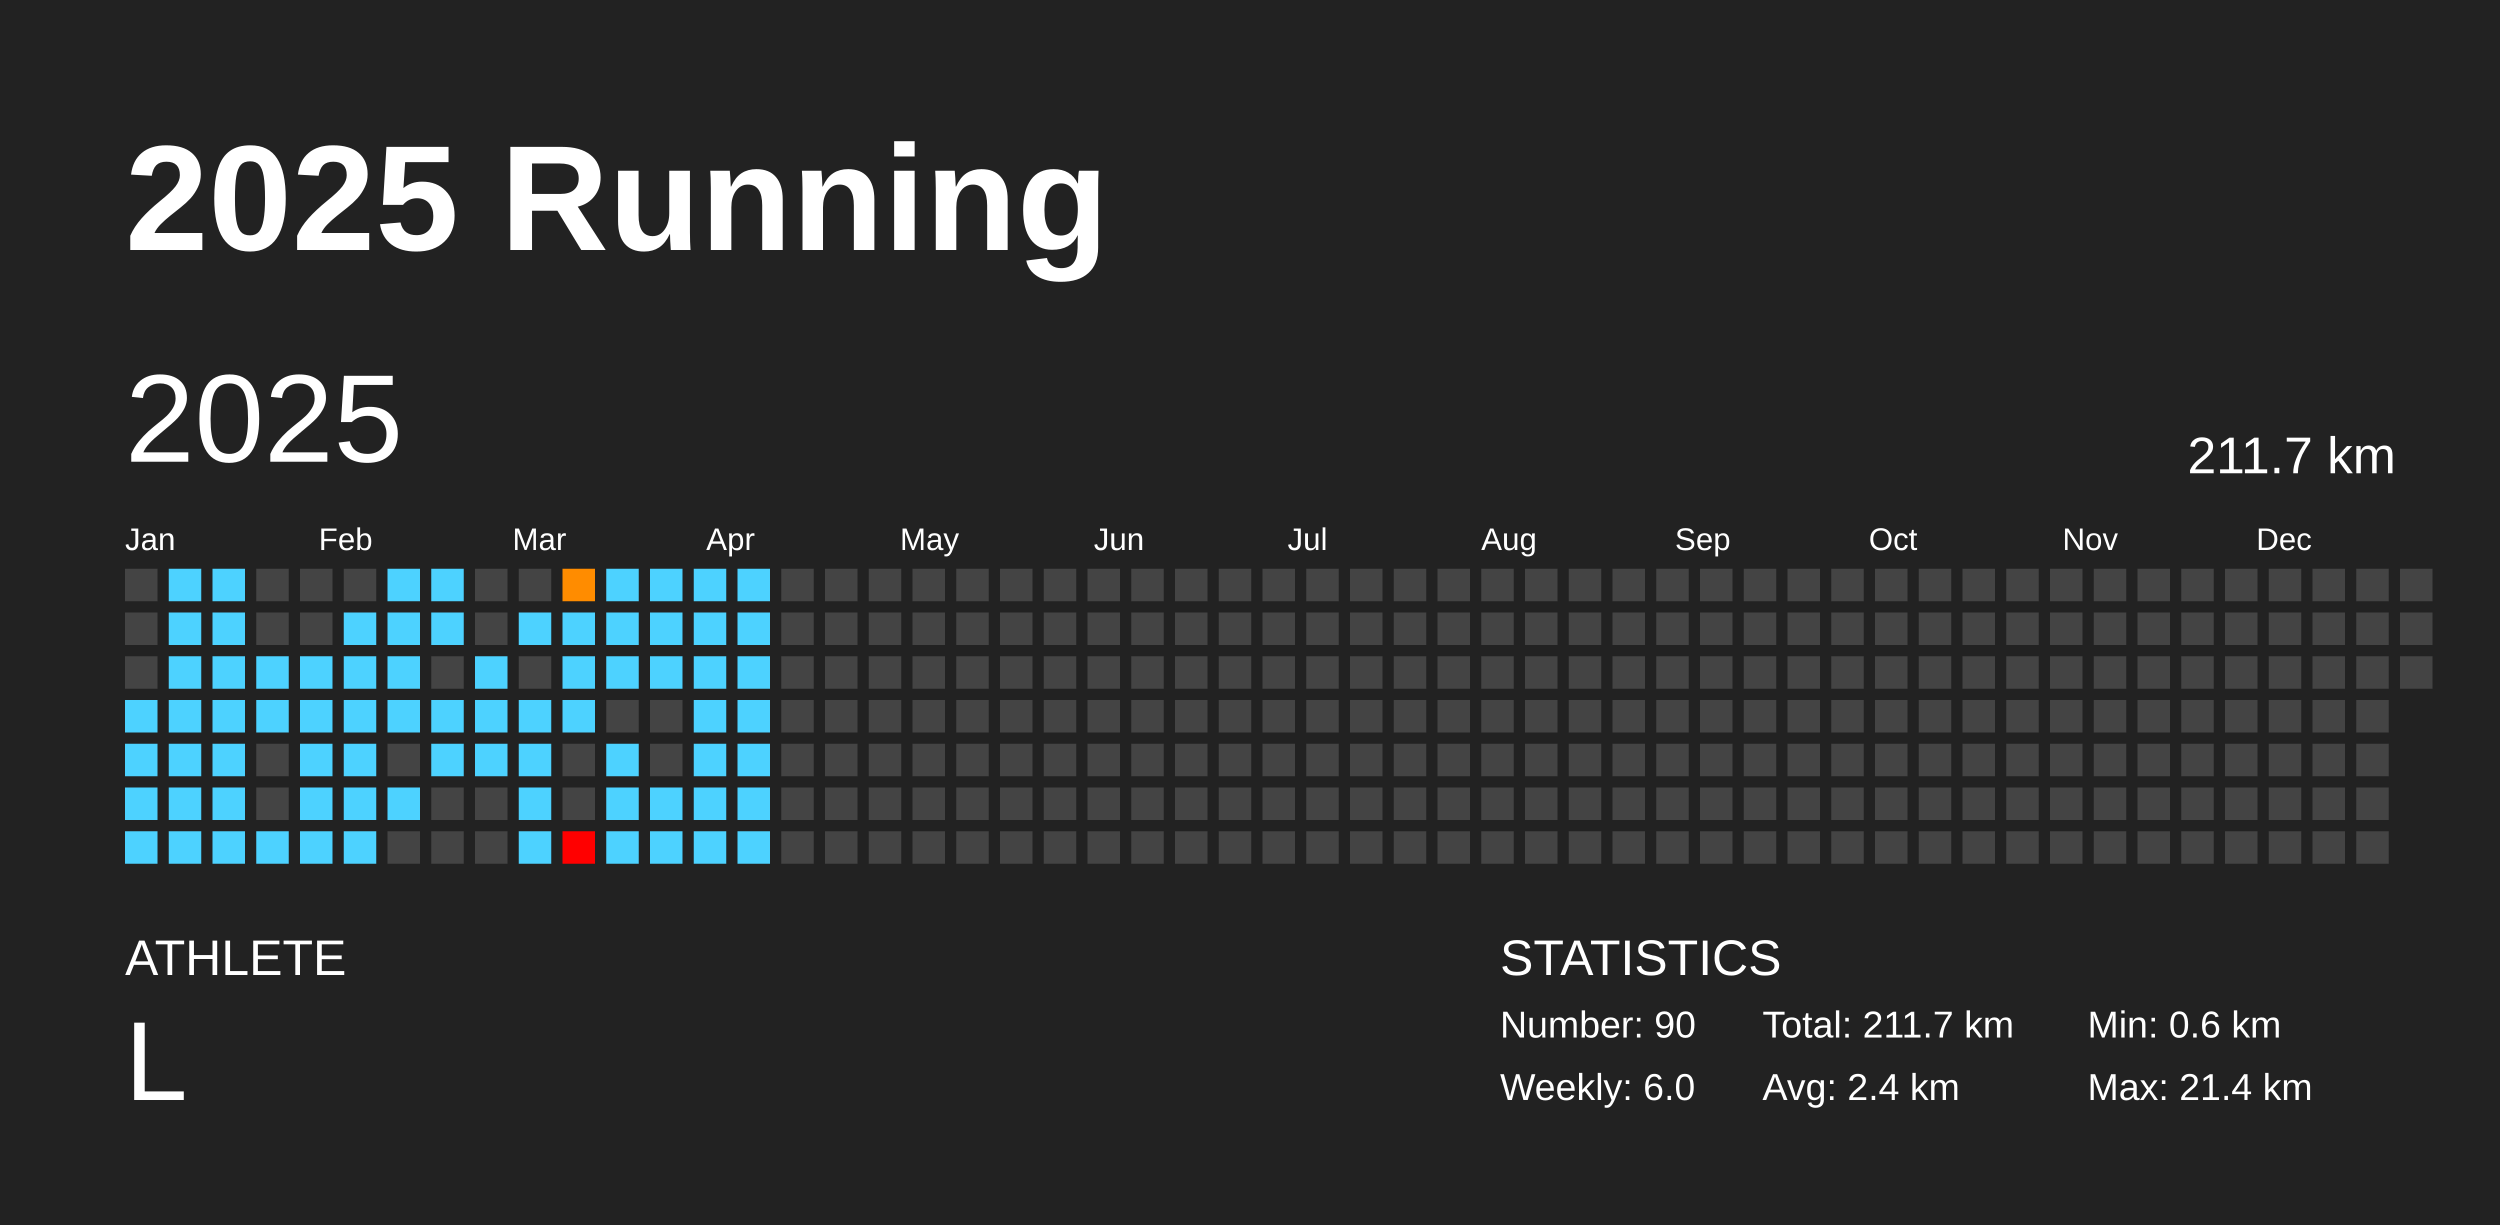
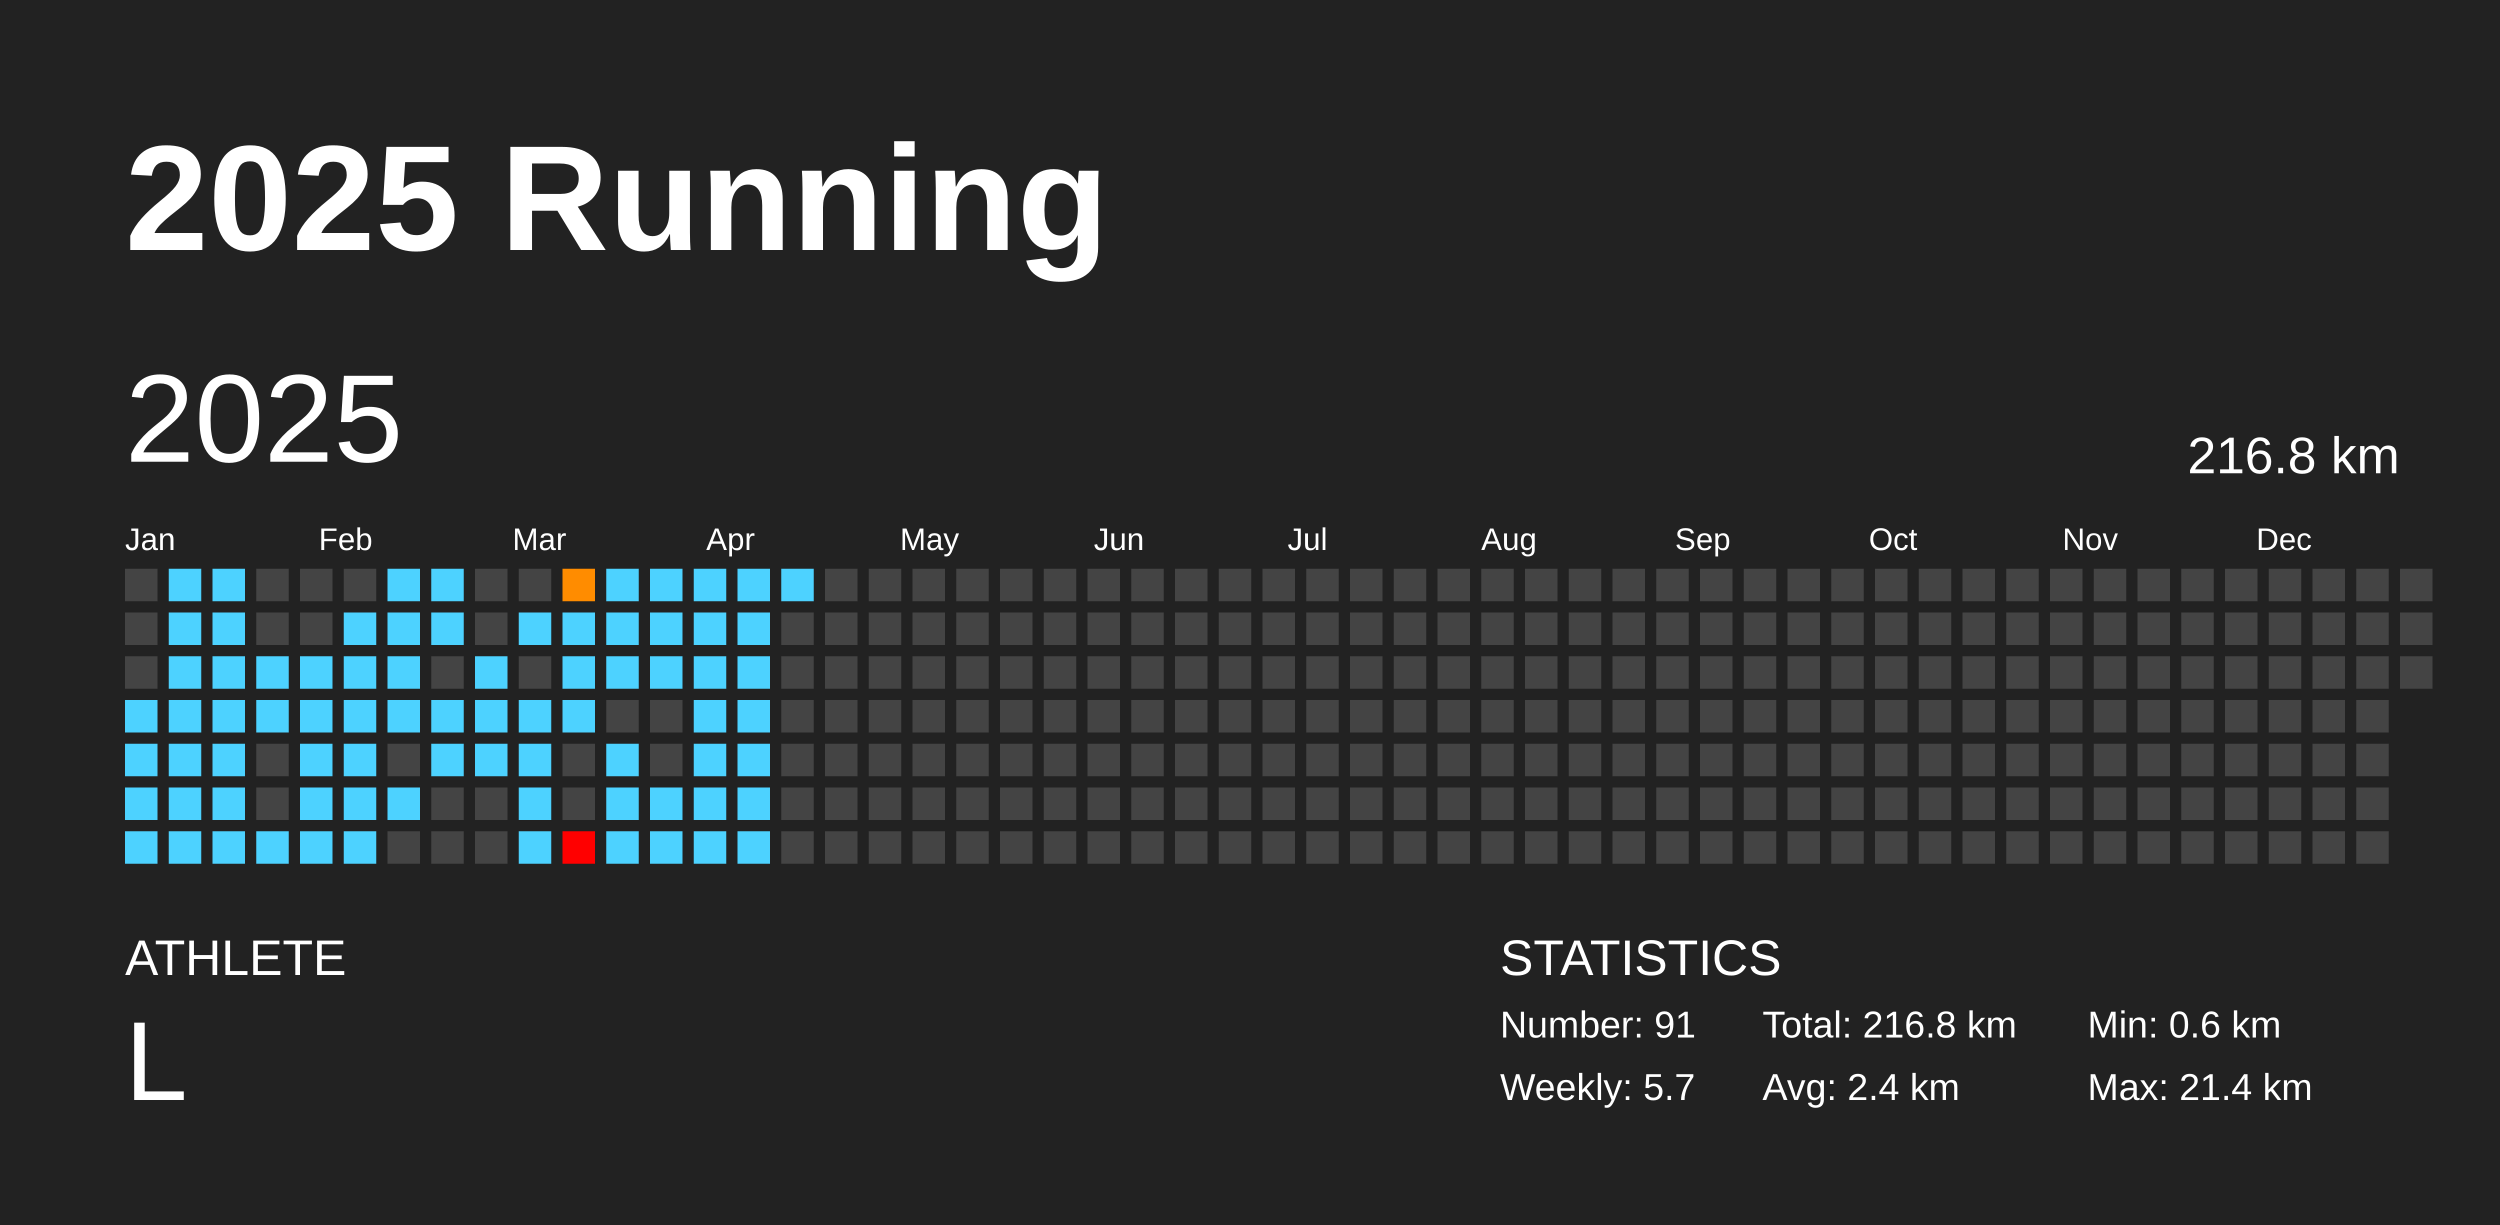
<svg xmlns="http://www.w3.org/2000/svg" baseProfile="full" height="98mm" version="1.1" viewBox="0,0,200,98" width="200mm">
  <defs />
  <rect fill="#222222" height="98" width="200" x="0" y="0" />
  <text fill="#FFFFFF" style="font-size:12px; font-family:Arial; font-weight:bold;" x="10" y="20">2025 Running</text>
  <text fill="#FFFFFF" style="font-size:4px; font-family:Arial" x="10" y="78">ATHLETE</text>
  <text fill="#FFFFFF" style="font-size:9px; font-family:Arial" x="10" y="88">L</text>
  <text fill="#FFFFFF" style="font-size:4px; font-family:Arial" x="120" y="78">STATISTICS</text>
-   <text fill="#FFFFFF" style="font-size:3px; font-family:Arial" x="120" y="83">Number: 90</text>
-   <text fill="#FFFFFF" style="font-size:3px; font-family:Arial" x="120" y="88">Weekly: 6.0</text>
-   <text fill="#FFFFFF" style="font-size:3px; font-family:Arial" x="141" y="83">Total: 211.7 km</text>
+   <text fill="#FFFFFF" style="font-size:3px; font-family:Arial" x="120" y="83">Number: 91</text>
+   <text fill="#FFFFFF" style="font-size:3px; font-family:Arial" x="120" y="88">Weekly: 5.7</text>
+   <text fill="#FFFFFF" style="font-size:3px; font-family:Arial" x="141" y="83">Total: 216.8 km</text>
  <text fill="#FFFFFF" style="font-size:3px; font-family:Arial" x="141" y="88">Avg: 2.4 km</text>
  <text fill="#FFFFFF" style="font-size:3px; font-family:Arial" x="167" y="83">Min: 0.6 km</text>
  <text fill="#FFFFFF" style="font-size:3px; font-family:Arial" x="167" y="88">Max: 21.4 km</text>
  <text dominant-baseline="hanging" fill="#FFFFFF" style="font-size:10.0px; font-family:Arial;" x="10" y="30">2025</text>
-   <text dominant-baseline="hanging" fill="#FFFFFF" style="font-size:4.125px; font-family:Arial;" x="175" y="35">211.7 km</text>
+   <text dominant-baseline="hanging" fill="#FFFFFF" style="font-size:4.125px; font-family:Arial;" x="175" y="35">216.8 km</text>
  <text fill="#FFFFFF" style="font-size:2.5px; font-family:Arial" x="10.0" y="44">Jan</text>
  <text fill="#FFFFFF" style="font-size:2.5px; font-family:Arial" x="25.5" y="44">Feb</text>
  <text fill="#FFFFFF" style="font-size:2.5px; font-family:Arial" x="41.0" y="44">Mar</text>
  <text fill="#FFFFFF" style="font-size:2.5px; font-family:Arial" x="56.5" y="44">Apr</text>
  <text fill="#FFFFFF" style="font-size:2.5px; font-family:Arial" x="72.0" y="44">May</text>
  <text fill="#FFFFFF" style="font-size:2.5px; font-family:Arial" x="87.5" y="44">Jun</text>
  <text fill="#FFFFFF" style="font-size:2.5px; font-family:Arial" x="103.0" y="44">Jul</text>
  <text fill="#FFFFFF" style="font-size:2.5px; font-family:Arial" x="118.5" y="44">Aug</text>
  <text fill="#FFFFFF" style="font-size:2.5px; font-family:Arial" x="134.0" y="44">Sep</text>
  <text fill="#FFFFFF" style="font-size:2.5px; font-family:Arial" x="149.5" y="44">Oct</text>
  <text fill="#FFFFFF" style="font-size:2.5px; font-family:Arial" x="165.0" y="44">Nov</text>
  <text fill="#FFFFFF" style="font-size:2.5px; font-family:Arial" x="180.5" y="44">Dec</text>
  <rect fill="#444444" height="2.6" width="2.6" x="10.0" y="45.5" />
  <rect fill="#444444" height="2.6" width="2.6" x="10.0" y="49.0" />
  <rect fill="#444444" height="2.6" width="2.6" x="10.0" y="52.5" />
  <rect fill="#4dd2ff" height="2.6" width="2.6" x="10.0" y="56.0" />
  <rect fill="#4dd2ff" height="2.6" width="2.6" x="10.0" y="59.5" />
  <rect fill="#4dd2ff" height="2.6" width="2.6" x="10.0" y="63.0" />
  <rect fill="#4dd2ff" height="2.6" width="2.6" x="10.0" y="66.5" />
  <rect fill="#4dd2ff" height="2.6" width="2.6" x="13.5" y="45.5" />
  <rect fill="#4dd2ff" height="2.6" width="2.6" x="13.5" y="49.0" />
  <rect fill="#4dd2ff" height="2.6" width="2.6" x="13.5" y="52.5" />
  <rect fill="#4dd2ff" height="2.6" width="2.6" x="13.5" y="56.0" />
  <rect fill="#4dd2ff" height="2.6" width="2.6" x="13.5" y="59.5" />
  <rect fill="#4dd2ff" height="2.6" width="2.6" x="13.5" y="63.0" />
  <rect fill="#4dd2ff" height="2.6" width="2.6" x="13.5" y="66.5" />
  <rect fill="#4dd2ff" height="2.6" width="2.6" x="17.0" y="45.5" />
  <rect fill="#4dd2ff" height="2.6" width="2.6" x="17.0" y="49.0" />
  <rect fill="#4dd2ff" height="2.6" width="2.6" x="17.0" y="52.5" />
  <rect fill="#4dd2ff" height="2.6" width="2.6" x="17.0" y="56.0" />
  <rect fill="#4dd2ff" height="2.6" width="2.6" x="17.0" y="59.5" />
  <rect fill="#4dd2ff" height="2.6" width="2.6" x="17.0" y="63.0" />
  <rect fill="#4dd2ff" height="2.6" width="2.6" x="17.0" y="66.5" />
  <rect fill="#444444" height="2.6" width="2.6" x="20.5" y="45.5" />
  <rect fill="#444444" height="2.6" width="2.6" x="20.5" y="49.0" />
  <rect fill="#4dd2ff" height="2.6" width="2.6" x="20.5" y="52.5" />
  <rect fill="#4dd2ff" height="2.6" width="2.6" x="20.5" y="56.0" />
  <rect fill="#444444" height="2.6" width="2.6" x="20.5" y="59.5" />
  <rect fill="#444444" height="2.6" width="2.6" x="20.5" y="63.0" />
  <rect fill="#4dd2ff" height="2.6" width="2.6" x="20.5" y="66.5" />
  <rect fill="#444444" height="2.6" width="2.6" x="24.0" y="45.5" />
  <rect fill="#444444" height="2.6" width="2.6" x="24.0" y="49.0" />
  <rect fill="#4dd2ff" height="2.6" width="2.6" x="24.0" y="52.5" />
  <rect fill="#4dd2ff" height="2.6" width="2.6" x="24.0" y="56.0" />
  <rect fill="#4dd2ff" height="2.6" width="2.6" x="24.0" y="59.5" />
  <rect fill="#4dd2ff" height="2.6" width="2.6" x="24.0" y="63.0" />
  <rect fill="#4dd2ff" height="2.6" width="2.6" x="24.0" y="66.5" />
  <rect fill="#444444" height="2.6" width="2.6" x="27.5" y="45.5" />
  <rect fill="#4dd2ff" height="2.6" width="2.6" x="27.5" y="49.0" />
  <rect fill="#4dd2ff" height="2.6" width="2.6" x="27.5" y="52.5" />
  <rect fill="#4dd2ff" height="2.6" width="2.6" x="27.5" y="56.0" />
  <rect fill="#4dd2ff" height="2.6" width="2.6" x="27.5" y="59.5" />
  <rect fill="#4dd2ff" height="2.6" width="2.6" x="27.5" y="63.0" />
  <rect fill="#4dd2ff" height="2.6" width="2.6" x="27.5" y="66.5" />
  <rect fill="#4dd2ff" height="2.6" width="2.6" x="31.0" y="45.5" />
  <rect fill="#4dd2ff" height="2.6" width="2.6" x="31.0" y="49.0" />
  <rect fill="#4dd2ff" height="2.6" width="2.6" x="31.0" y="52.5" />
  <rect fill="#4dd2ff" height="2.6" width="2.6" x="31.0" y="56.0" />
  <rect fill="#444444" height="2.6" width="2.6" x="31.0" y="59.5" />
  <rect fill="#4dd2ff" height="2.6" width="2.6" x="31.0" y="63.0" />
  <rect fill="#444444" height="2.6" width="2.6" x="31.0" y="66.5" />
  <rect fill="#4dd2ff" height="2.6" width="2.6" x="34.5" y="45.5" />
  <rect fill="#4dd2ff" height="2.6" width="2.6" x="34.5" y="49.0" />
  <rect fill="#444444" height="2.6" width="2.6" x="34.5" y="52.5" />
  <rect fill="#4dd2ff" height="2.6" width="2.6" x="34.5" y="56.0" />
  <rect fill="#4dd2ff" height="2.6" width="2.6" x="34.5" y="59.5" />
  <rect fill="#444444" height="2.6" width="2.6" x="34.5" y="63.0" />
  <rect fill="#444444" height="2.6" width="2.6" x="34.5" y="66.5" />
  <rect fill="#444444" height="2.6" width="2.6" x="38.0" y="45.5" />
  <rect fill="#444444" height="2.6" width="2.6" x="38.0" y="49.0" />
  <rect fill="#4dd2ff" height="2.6" width="2.6" x="38.0" y="52.5" />
  <rect fill="#4dd2ff" height="2.6" width="2.6" x="38.0" y="56.0" />
  <rect fill="#4dd2ff" height="2.6" width="2.6" x="38.0" y="59.5" />
  <rect fill="#444444" height="2.6" width="2.6" x="38.0" y="63.0" />
  <rect fill="#444444" height="2.6" width="2.6" x="38.0" y="66.5" />
  <rect fill="#444444" height="2.6" width="2.6" x="41.5" y="45.5" />
  <rect fill="#4dd2ff" height="2.6" width="2.6" x="41.5" y="49.0" />
  <rect fill="#444444" height="2.6" width="2.6" x="41.5" y="52.5" />
  <rect fill="#4dd2ff" height="2.6" width="2.6" x="41.5" y="56.0" />
  <rect fill="#4dd2ff" height="2.6" width="2.6" x="41.5" y="59.5" />
  <rect fill="#4dd2ff" height="2.6" width="2.6" x="41.5" y="63.0" />
  <rect fill="#4dd2ff" height="2.6" width="2.6" x="41.5" y="66.5" />
  <rect fill="#ff8c00" height="2.6" width="2.6" x="45.0" y="45.5" />
  <rect fill="#4dd2ff" height="2.6" width="2.6" x="45.0" y="49.0" />
  <rect fill="#4dd2ff" height="2.6" width="2.6" x="45.0" y="52.5" />
  <rect fill="#4dd2ff" height="2.6" width="2.6" x="45.0" y="56.0" />
  <rect fill="#444444" height="2.6" width="2.6" x="45.0" y="59.5" />
  <rect fill="#444444" height="2.6" width="2.6" x="45.0" y="63.0" />
  <rect fill="red" height="2.6" width="2.6" x="45.0" y="66.5" />
  <rect fill="#4dd2ff" height="2.6" width="2.6" x="48.5" y="45.5" />
  <rect fill="#4dd2ff" height="2.6" width="2.6" x="48.5" y="49.0" />
  <rect fill="#4dd2ff" height="2.6" width="2.6" x="48.5" y="52.5" />
  <rect fill="#444444" height="2.6" width="2.6" x="48.5" y="56.0" />
  <rect fill="#4dd2ff" height="2.6" width="2.6" x="48.5" y="59.5" />
  <rect fill="#4dd2ff" height="2.6" width="2.6" x="48.5" y="63.0" />
  <rect fill="#4dd2ff" height="2.6" width="2.6" x="48.5" y="66.5" />
  <rect fill="#4dd2ff" height="2.6" width="2.6" x="52.0" y="45.5" />
  <rect fill="#4dd2ff" height="2.6" width="2.6" x="52.0" y="49.0" />
  <rect fill="#4dd2ff" height="2.6" width="2.6" x="52.0" y="52.5" />
  <rect fill="#444444" height="2.6" width="2.6" x="52.0" y="56.0" />
  <rect fill="#444444" height="2.6" width="2.6" x="52.0" y="59.5" />
  <rect fill="#4dd2ff" height="2.6" width="2.6" x="52.0" y="63.0" />
  <rect fill="#4dd2ff" height="2.6" width="2.6" x="52.0" y="66.5" />
  <rect fill="#4dd2ff" height="2.6" width="2.6" x="55.5" y="45.5" />
  <rect fill="#4dd2ff" height="2.6" width="2.6" x="55.5" y="49.0" />
  <rect fill="#4dd2ff" height="2.6" width="2.6" x="55.5" y="52.5" />
  <rect fill="#4dd2ff" height="2.6" width="2.6" x="55.5" y="56.0" />
  <rect fill="#4dd2ff" height="2.6" width="2.6" x="55.5" y="59.5" />
  <rect fill="#4dd2ff" height="2.6" width="2.6" x="55.5" y="63.0" />
  <rect fill="#4dd2ff" height="2.6" width="2.6" x="55.5" y="66.5" />
  <rect fill="#4dd2ff" height="2.6" width="2.6" x="59.0" y="45.5" />
  <rect fill="#4dd2ff" height="2.6" width="2.6" x="59.0" y="49.0" />
  <rect fill="#4dd2ff" height="2.6" width="2.6" x="59.0" y="52.5" />
  <rect fill="#4dd2ff" height="2.6" width="2.6" x="59.0" y="56.0" />
  <rect fill="#4dd2ff" height="2.6" width="2.6" x="59.0" y="59.5" />
  <rect fill="#4dd2ff" height="2.6" width="2.6" x="59.0" y="63.0" />
  <rect fill="#4dd2ff" height="2.6" width="2.6" x="59.0" y="66.5" />
-   <rect fill="#444444" height="2.6" width="2.6" x="62.5" y="45.5" />
+   <rect fill="#4dd2ff" height="2.6" width="2.6" x="62.5" y="45.5" />
  <rect fill="#444444" height="2.6" width="2.6" x="62.5" y="49.0" />
  <rect fill="#444444" height="2.6" width="2.6" x="62.5" y="52.5" />
  <rect fill="#444444" height="2.6" width="2.6" x="62.5" y="56.0" />
  <rect fill="#444444" height="2.6" width="2.6" x="62.5" y="59.5" />
  <rect fill="#444444" height="2.6" width="2.6" x="62.5" y="63.0" />
  <rect fill="#444444" height="2.6" width="2.6" x="62.5" y="66.5" />
  <rect fill="#444444" height="2.6" width="2.6" x="66.0" y="45.5" />
  <rect fill="#444444" height="2.6" width="2.6" x="66.0" y="49.0" />
  <rect fill="#444444" height="2.6" width="2.6" x="66.0" y="52.5" />
  <rect fill="#444444" height="2.6" width="2.6" x="66.0" y="56.0" />
  <rect fill="#444444" height="2.6" width="2.6" x="66.0" y="59.5" />
  <rect fill="#444444" height="2.6" width="2.6" x="66.0" y="63.0" />
  <rect fill="#444444" height="2.6" width="2.6" x="66.0" y="66.5" />
  <rect fill="#444444" height="2.6" width="2.6" x="69.5" y="45.5" />
  <rect fill="#444444" height="2.6" width="2.6" x="69.5" y="49.0" />
  <rect fill="#444444" height="2.6" width="2.6" x="69.5" y="52.5" />
  <rect fill="#444444" height="2.6" width="2.6" x="69.5" y="56.0" />
  <rect fill="#444444" height="2.6" width="2.6" x="69.5" y="59.5" />
  <rect fill="#444444" height="2.6" width="2.6" x="69.5" y="63.0" />
  <rect fill="#444444" height="2.6" width="2.6" x="69.5" y="66.5" />
  <rect fill="#444444" height="2.6" width="2.6" x="73.0" y="45.5" />
  <rect fill="#444444" height="2.6" width="2.6" x="73.0" y="49.0" />
  <rect fill="#444444" height="2.6" width="2.6" x="73.0" y="52.5" />
  <rect fill="#444444" height="2.6" width="2.6" x="73.0" y="56.0" />
  <rect fill="#444444" height="2.6" width="2.6" x="73.0" y="59.5" />
  <rect fill="#444444" height="2.6" width="2.6" x="73.0" y="63.0" />
  <rect fill="#444444" height="2.6" width="2.6" x="73.0" y="66.5" />
  <rect fill="#444444" height="2.6" width="2.6" x="76.5" y="45.5" />
  <rect fill="#444444" height="2.6" width="2.6" x="76.5" y="49.0" />
  <rect fill="#444444" height="2.6" width="2.6" x="76.5" y="52.5" />
  <rect fill="#444444" height="2.6" width="2.6" x="76.5" y="56.0" />
  <rect fill="#444444" height="2.6" width="2.6" x="76.5" y="59.5" />
  <rect fill="#444444" height="2.6" width="2.6" x="76.5" y="63.0" />
  <rect fill="#444444" height="2.6" width="2.6" x="76.5" y="66.5" />
  <rect fill="#444444" height="2.6" width="2.6" x="80.0" y="45.5" />
  <rect fill="#444444" height="2.6" width="2.6" x="80.0" y="49.0" />
  <rect fill="#444444" height="2.6" width="2.6" x="80.0" y="52.5" />
  <rect fill="#444444" height="2.6" width="2.6" x="80.0" y="56.0" />
  <rect fill="#444444" height="2.6" width="2.6" x="80.0" y="59.5" />
  <rect fill="#444444" height="2.6" width="2.6" x="80.0" y="63.0" />
  <rect fill="#444444" height="2.6" width="2.6" x="80.0" y="66.5" />
  <rect fill="#444444" height="2.6" width="2.6" x="83.5" y="45.5" />
  <rect fill="#444444" height="2.6" width="2.6" x="83.5" y="49.0" />
  <rect fill="#444444" height="2.6" width="2.6" x="83.5" y="52.5" />
  <rect fill="#444444" height="2.6" width="2.6" x="83.5" y="56.0" />
  <rect fill="#444444" height="2.6" width="2.6" x="83.5" y="59.5" />
  <rect fill="#444444" height="2.6" width="2.6" x="83.5" y="63.0" />
  <rect fill="#444444" height="2.6" width="2.6" x="83.5" y="66.5" />
  <rect fill="#444444" height="2.6" width="2.6" x="87.0" y="45.5" />
  <rect fill="#444444" height="2.6" width="2.6" x="87.0" y="49.0" />
  <rect fill="#444444" height="2.6" width="2.6" x="87.0" y="52.5" />
  <rect fill="#444444" height="2.6" width="2.6" x="87.0" y="56.0" />
  <rect fill="#444444" height="2.6" width="2.6" x="87.0" y="59.5" />
  <rect fill="#444444" height="2.6" width="2.6" x="87.0" y="63.0" />
  <rect fill="#444444" height="2.6" width="2.6" x="87.0" y="66.5" />
  <rect fill="#444444" height="2.6" width="2.6" x="90.5" y="45.5" />
  <rect fill="#444444" height="2.6" width="2.6" x="90.5" y="49.0" />
  <rect fill="#444444" height="2.6" width="2.6" x="90.5" y="52.5" />
  <rect fill="#444444" height="2.6" width="2.6" x="90.5" y="56.0" />
  <rect fill="#444444" height="2.6" width="2.6" x="90.5" y="59.5" />
  <rect fill="#444444" height="2.6" width="2.6" x="90.5" y="63.0" />
  <rect fill="#444444" height="2.6" width="2.6" x="90.5" y="66.5" />
  <rect fill="#444444" height="2.6" width="2.6" x="94.0" y="45.5" />
  <rect fill="#444444" height="2.6" width="2.6" x="94.0" y="49.0" />
  <rect fill="#444444" height="2.6" width="2.6" x="94.0" y="52.5" />
  <rect fill="#444444" height="2.6" width="2.6" x="94.0" y="56.0" />
  <rect fill="#444444" height="2.6" width="2.6" x="94.0" y="59.5" />
  <rect fill="#444444" height="2.6" width="2.6" x="94.0" y="63.0" />
  <rect fill="#444444" height="2.6" width="2.6" x="94.0" y="66.5" />
  <rect fill="#444444" height="2.6" width="2.6" x="97.5" y="45.5" />
  <rect fill="#444444" height="2.6" width="2.6" x="97.5" y="49.0" />
  <rect fill="#444444" height="2.6" width="2.6" x="97.5" y="52.5" />
  <rect fill="#444444" height="2.6" width="2.6" x="97.5" y="56.0" />
  <rect fill="#444444" height="2.6" width="2.6" x="97.5" y="59.5" />
  <rect fill="#444444" height="2.6" width="2.6" x="97.5" y="63.0" />
  <rect fill="#444444" height="2.6" width="2.6" x="97.5" y="66.5" />
  <rect fill="#444444" height="2.6" width="2.6" x="101.0" y="45.5" />
  <rect fill="#444444" height="2.6" width="2.6" x="101.0" y="49.0" />
  <rect fill="#444444" height="2.6" width="2.6" x="101.0" y="52.5" />
  <rect fill="#444444" height="2.6" width="2.6" x="101.0" y="56.0" />
  <rect fill="#444444" height="2.6" width="2.6" x="101.0" y="59.5" />
  <rect fill="#444444" height="2.6" width="2.6" x="101.0" y="63.0" />
  <rect fill="#444444" height="2.6" width="2.6" x="101.0" y="66.5" />
  <rect fill="#444444" height="2.6" width="2.6" x="104.5" y="45.5" />
  <rect fill="#444444" height="2.6" width="2.6" x="104.5" y="49.0" />
  <rect fill="#444444" height="2.6" width="2.6" x="104.5" y="52.5" />
  <rect fill="#444444" height="2.6" width="2.6" x="104.5" y="56.0" />
  <rect fill="#444444" height="2.6" width="2.6" x="104.5" y="59.5" />
  <rect fill="#444444" height="2.6" width="2.6" x="104.5" y="63.0" />
  <rect fill="#444444" height="2.6" width="2.6" x="104.5" y="66.5" />
  <rect fill="#444444" height="2.6" width="2.6" x="108.0" y="45.5" />
  <rect fill="#444444" height="2.6" width="2.6" x="108.0" y="49.0" />
  <rect fill="#444444" height="2.6" width="2.6" x="108.0" y="52.5" />
  <rect fill="#444444" height="2.6" width="2.6" x="108.0" y="56.0" />
  <rect fill="#444444" height="2.6" width="2.6" x="108.0" y="59.5" />
  <rect fill="#444444" height="2.6" width="2.6" x="108.0" y="63.0" />
  <rect fill="#444444" height="2.6" width="2.6" x="108.0" y="66.5" />
  <rect fill="#444444" height="2.6" width="2.6" x="111.5" y="45.5" />
  <rect fill="#444444" height="2.6" width="2.6" x="111.5" y="49.0" />
  <rect fill="#444444" height="2.6" width="2.6" x="111.5" y="52.5" />
  <rect fill="#444444" height="2.6" width="2.6" x="111.5" y="56.0" />
  <rect fill="#444444" height="2.6" width="2.6" x="111.5" y="59.5" />
  <rect fill="#444444" height="2.6" width="2.6" x="111.5" y="63.0" />
  <rect fill="#444444" height="2.6" width="2.6" x="111.5" y="66.5" />
  <rect fill="#444444" height="2.6" width="2.6" x="115.0" y="45.5" />
  <rect fill="#444444" height="2.6" width="2.6" x="115.0" y="49.0" />
  <rect fill="#444444" height="2.6" width="2.6" x="115.0" y="52.5" />
  <rect fill="#444444" height="2.6" width="2.6" x="115.0" y="56.0" />
  <rect fill="#444444" height="2.6" width="2.6" x="115.0" y="59.5" />
  <rect fill="#444444" height="2.6" width="2.6" x="115.0" y="63.0" />
  <rect fill="#444444" height="2.6" width="2.6" x="115.0" y="66.5" />
  <rect fill="#444444" height="2.6" width="2.6" x="118.5" y="45.5" />
  <rect fill="#444444" height="2.6" width="2.6" x="118.5" y="49.0" />
  <rect fill="#444444" height="2.6" width="2.6" x="118.5" y="52.5" />
  <rect fill="#444444" height="2.6" width="2.6" x="118.5" y="56.0" />
  <rect fill="#444444" height="2.6" width="2.6" x="118.5" y="59.5" />
  <rect fill="#444444" height="2.6" width="2.6" x="118.5" y="63.0" />
  <rect fill="#444444" height="2.6" width="2.6" x="118.5" y="66.5" />
  <rect fill="#444444" height="2.6" width="2.6" x="122.0" y="45.5" />
  <rect fill="#444444" height="2.6" width="2.6" x="122.0" y="49.0" />
  <rect fill="#444444" height="2.6" width="2.6" x="122.0" y="52.5" />
  <rect fill="#444444" height="2.6" width="2.6" x="122.0" y="56.0" />
  <rect fill="#444444" height="2.6" width="2.6" x="122.0" y="59.5" />
  <rect fill="#444444" height="2.6" width="2.6" x="122.0" y="63.0" />
  <rect fill="#444444" height="2.6" width="2.6" x="122.0" y="66.5" />
  <rect fill="#444444" height="2.6" width="2.6" x="125.5" y="45.5" />
  <rect fill="#444444" height="2.6" width="2.6" x="125.5" y="49.0" />
  <rect fill="#444444" height="2.6" width="2.6" x="125.5" y="52.5" />
  <rect fill="#444444" height="2.6" width="2.6" x="125.5" y="56.0" />
  <rect fill="#444444" height="2.6" width="2.6" x="125.5" y="59.5" />
  <rect fill="#444444" height="2.6" width="2.6" x="125.5" y="63.0" />
  <rect fill="#444444" height="2.6" width="2.6" x="125.5" y="66.5" />
  <rect fill="#444444" height="2.6" width="2.6" x="129.0" y="45.5" />
  <rect fill="#444444" height="2.6" width="2.6" x="129.0" y="49.0" />
  <rect fill="#444444" height="2.6" width="2.6" x="129.0" y="52.5" />
  <rect fill="#444444" height="2.6" width="2.6" x="129.0" y="56.0" />
  <rect fill="#444444" height="2.6" width="2.6" x="129.0" y="59.5" />
  <rect fill="#444444" height="2.6" width="2.6" x="129.0" y="63.0" />
  <rect fill="#444444" height="2.6" width="2.6" x="129.0" y="66.5" />
  <rect fill="#444444" height="2.6" width="2.6" x="132.5" y="45.5" />
  <rect fill="#444444" height="2.6" width="2.6" x="132.5" y="49.0" />
  <rect fill="#444444" height="2.6" width="2.6" x="132.5" y="52.5" />
  <rect fill="#444444" height="2.6" width="2.6" x="132.5" y="56.0" />
  <rect fill="#444444" height="2.6" width="2.6" x="132.5" y="59.5" />
  <rect fill="#444444" height="2.6" width="2.6" x="132.5" y="63.0" />
  <rect fill="#444444" height="2.6" width="2.6" x="132.5" y="66.5" />
  <rect fill="#444444" height="2.6" width="2.6" x="136.0" y="45.5" />
  <rect fill="#444444" height="2.6" width="2.6" x="136.0" y="49.0" />
  <rect fill="#444444" height="2.6" width="2.6" x="136.0" y="52.5" />
  <rect fill="#444444" height="2.6" width="2.6" x="136.0" y="56.0" />
  <rect fill="#444444" height="2.6" width="2.6" x="136.0" y="59.5" />
  <rect fill="#444444" height="2.6" width="2.6" x="136.0" y="63.0" />
  <rect fill="#444444" height="2.6" width="2.6" x="136.0" y="66.5" />
  <rect fill="#444444" height="2.6" width="2.6" x="139.5" y="45.5" />
  <rect fill="#444444" height="2.6" width="2.6" x="139.5" y="49.0" />
  <rect fill="#444444" height="2.6" width="2.6" x="139.5" y="52.5" />
  <rect fill="#444444" height="2.6" width="2.6" x="139.5" y="56.0" />
  <rect fill="#444444" height="2.6" width="2.6" x="139.5" y="59.5" />
  <rect fill="#444444" height="2.6" width="2.6" x="139.5" y="63.0" />
  <rect fill="#444444" height="2.6" width="2.6" x="139.5" y="66.5" />
  <rect fill="#444444" height="2.6" width="2.6" x="143.0" y="45.5" />
  <rect fill="#444444" height="2.6" width="2.6" x="143.0" y="49.0" />
  <rect fill="#444444" height="2.6" width="2.6" x="143.0" y="52.5" />
  <rect fill="#444444" height="2.6" width="2.6" x="143.0" y="56.0" />
  <rect fill="#444444" height="2.6" width="2.6" x="143.0" y="59.5" />
  <rect fill="#444444" height="2.6" width="2.6" x="143.0" y="63.0" />
  <rect fill="#444444" height="2.6" width="2.6" x="143.0" y="66.5" />
  <rect fill="#444444" height="2.6" width="2.6" x="146.5" y="45.5" />
  <rect fill="#444444" height="2.6" width="2.6" x="146.5" y="49.0" />
  <rect fill="#444444" height="2.6" width="2.6" x="146.5" y="52.5" />
  <rect fill="#444444" height="2.6" width="2.6" x="146.5" y="56.0" />
  <rect fill="#444444" height="2.6" width="2.6" x="146.5" y="59.5" />
  <rect fill="#444444" height="2.6" width="2.6" x="146.5" y="63.0" />
  <rect fill="#444444" height="2.6" width="2.6" x="146.5" y="66.5" />
  <rect fill="#444444" height="2.6" width="2.6" x="150.0" y="45.5" />
  <rect fill="#444444" height="2.6" width="2.6" x="150.0" y="49.0" />
  <rect fill="#444444" height="2.6" width="2.6" x="150.0" y="52.5" />
  <rect fill="#444444" height="2.6" width="2.6" x="150.0" y="56.0" />
  <rect fill="#444444" height="2.6" width="2.6" x="150.0" y="59.5" />
  <rect fill="#444444" height="2.6" width="2.6" x="150.0" y="63.0" />
  <rect fill="#444444" height="2.6" width="2.6" x="150.0" y="66.5" />
  <rect fill="#444444" height="2.6" width="2.6" x="153.5" y="45.5" />
  <rect fill="#444444" height="2.6" width="2.6" x="153.5" y="49.0" />
  <rect fill="#444444" height="2.6" width="2.6" x="153.5" y="52.5" />
  <rect fill="#444444" height="2.6" width="2.6" x="153.5" y="56.0" />
  <rect fill="#444444" height="2.6" width="2.6" x="153.5" y="59.5" />
  <rect fill="#444444" height="2.6" width="2.6" x="153.5" y="63.0" />
  <rect fill="#444444" height="2.6" width="2.6" x="153.5" y="66.5" />
  <rect fill="#444444" height="2.6" width="2.6" x="157.0" y="45.5" />
  <rect fill="#444444" height="2.6" width="2.6" x="157.0" y="49.0" />
  <rect fill="#444444" height="2.6" width="2.6" x="157.0" y="52.5" />
  <rect fill="#444444" height="2.6" width="2.6" x="157.0" y="56.0" />
  <rect fill="#444444" height="2.6" width="2.6" x="157.0" y="59.5" />
  <rect fill="#444444" height="2.6" width="2.6" x="157.0" y="63.0" />
  <rect fill="#444444" height="2.6" width="2.6" x="157.0" y="66.5" />
  <rect fill="#444444" height="2.6" width="2.6" x="160.5" y="45.5" />
  <rect fill="#444444" height="2.6" width="2.6" x="160.5" y="49.0" />
  <rect fill="#444444" height="2.6" width="2.6" x="160.5" y="52.5" />
  <rect fill="#444444" height="2.6" width="2.6" x="160.5" y="56.0" />
  <rect fill="#444444" height="2.6" width="2.6" x="160.5" y="59.5" />
  <rect fill="#444444" height="2.6" width="2.6" x="160.5" y="63.0" />
  <rect fill="#444444" height="2.6" width="2.6" x="160.5" y="66.5" />
  <rect fill="#444444" height="2.6" width="2.6" x="164.0" y="45.5" />
  <rect fill="#444444" height="2.6" width="2.6" x="164.0" y="49.0" />
  <rect fill="#444444" height="2.6" width="2.6" x="164.0" y="52.5" />
  <rect fill="#444444" height="2.6" width="2.6" x="164.0" y="56.0" />
  <rect fill="#444444" height="2.6" width="2.6" x="164.0" y="59.5" />
  <rect fill="#444444" height="2.6" width="2.6" x="164.0" y="63.0" />
  <rect fill="#444444" height="2.6" width="2.6" x="164.0" y="66.5" />
  <rect fill="#444444" height="2.6" width="2.6" x="167.5" y="45.5" />
  <rect fill="#444444" height="2.6" width="2.6" x="167.5" y="49.0" />
  <rect fill="#444444" height="2.6" width="2.6" x="167.5" y="52.5" />
  <rect fill="#444444" height="2.6" width="2.6" x="167.5" y="56.0" />
  <rect fill="#444444" height="2.6" width="2.6" x="167.5" y="59.5" />
  <rect fill="#444444" height="2.6" width="2.6" x="167.5" y="63.0" />
  <rect fill="#444444" height="2.6" width="2.6" x="167.5" y="66.5" />
  <rect fill="#444444" height="2.6" width="2.6" x="171.0" y="45.5" />
  <rect fill="#444444" height="2.6" width="2.6" x="171.0" y="49.0" />
  <rect fill="#444444" height="2.6" width="2.6" x="171.0" y="52.5" />
  <rect fill="#444444" height="2.6" width="2.6" x="171.0" y="56.0" />
  <rect fill="#444444" height="2.6" width="2.6" x="171.0" y="59.5" />
  <rect fill="#444444" height="2.6" width="2.6" x="171.0" y="63.0" />
  <rect fill="#444444" height="2.6" width="2.6" x="171.0" y="66.5" />
  <rect fill="#444444" height="2.6" width="2.6" x="174.5" y="45.5" />
  <rect fill="#444444" height="2.6" width="2.6" x="174.5" y="49.0" />
  <rect fill="#444444" height="2.6" width="2.6" x="174.5" y="52.5" />
  <rect fill="#444444" height="2.6" width="2.6" x="174.5" y="56.0" />
  <rect fill="#444444" height="2.6" width="2.6" x="174.5" y="59.5" />
  <rect fill="#444444" height="2.6" width="2.6" x="174.5" y="63.0" />
  <rect fill="#444444" height="2.6" width="2.6" x="174.5" y="66.5" />
  <rect fill="#444444" height="2.6" width="2.6" x="178.0" y="45.5" />
  <rect fill="#444444" height="2.6" width="2.6" x="178.0" y="49.0" />
  <rect fill="#444444" height="2.6" width="2.6" x="178.0" y="52.5" />
  <rect fill="#444444" height="2.6" width="2.6" x="178.0" y="56.0" />
  <rect fill="#444444" height="2.6" width="2.6" x="178.0" y="59.5" />
  <rect fill="#444444" height="2.6" width="2.6" x="178.0" y="63.0" />
  <rect fill="#444444" height="2.6" width="2.6" x="178.0" y="66.5" />
  <rect fill="#444444" height="2.6" width="2.6" x="181.5" y="45.5" />
  <rect fill="#444444" height="2.6" width="2.6" x="181.5" y="49.0" />
  <rect fill="#444444" height="2.6" width="2.6" x="181.5" y="52.5" />
  <rect fill="#444444" height="2.6" width="2.6" x="181.5" y="56.0" />
  <rect fill="#444444" height="2.6" width="2.6" x="181.5" y="59.5" />
  <rect fill="#444444" height="2.6" width="2.6" x="181.5" y="63.0" />
  <rect fill="#444444" height="2.6" width="2.6" x="181.5" y="66.5" />
  <rect fill="#444444" height="2.6" width="2.6" x="185.0" y="45.5" />
  <rect fill="#444444" height="2.6" width="2.6" x="185.0" y="49.0" />
  <rect fill="#444444" height="2.6" width="2.6" x="185.0" y="52.5" />
  <rect fill="#444444" height="2.6" width="2.6" x="185.0" y="56.0" />
  <rect fill="#444444" height="2.6" width="2.6" x="185.0" y="59.5" />
  <rect fill="#444444" height="2.6" width="2.6" x="185.0" y="63.0" />
  <rect fill="#444444" height="2.6" width="2.6" x="185.0" y="66.5" />
  <rect fill="#444444" height="2.6" width="2.6" x="188.5" y="45.5" />
  <rect fill="#444444" height="2.6" width="2.6" x="188.5" y="49.0" />
  <rect fill="#444444" height="2.6" width="2.6" x="188.5" y="52.5" />
  <rect fill="#444444" height="2.6" width="2.6" x="188.5" y="56.0" />
  <rect fill="#444444" height="2.6" width="2.6" x="188.5" y="59.5" />
  <rect fill="#444444" height="2.6" width="2.6" x="188.5" y="63.0" />
  <rect fill="#444444" height="2.6" width="2.6" x="188.5" y="66.5" />
  <rect fill="#444444" height="2.6" width="2.6" x="192.0" y="45.5" />
  <rect fill="#444444" height="2.6" width="2.6" x="192.0" y="49.0" />
  <rect fill="#444444" height="2.6" width="2.6" x="192.0" y="52.5" />
</svg>
